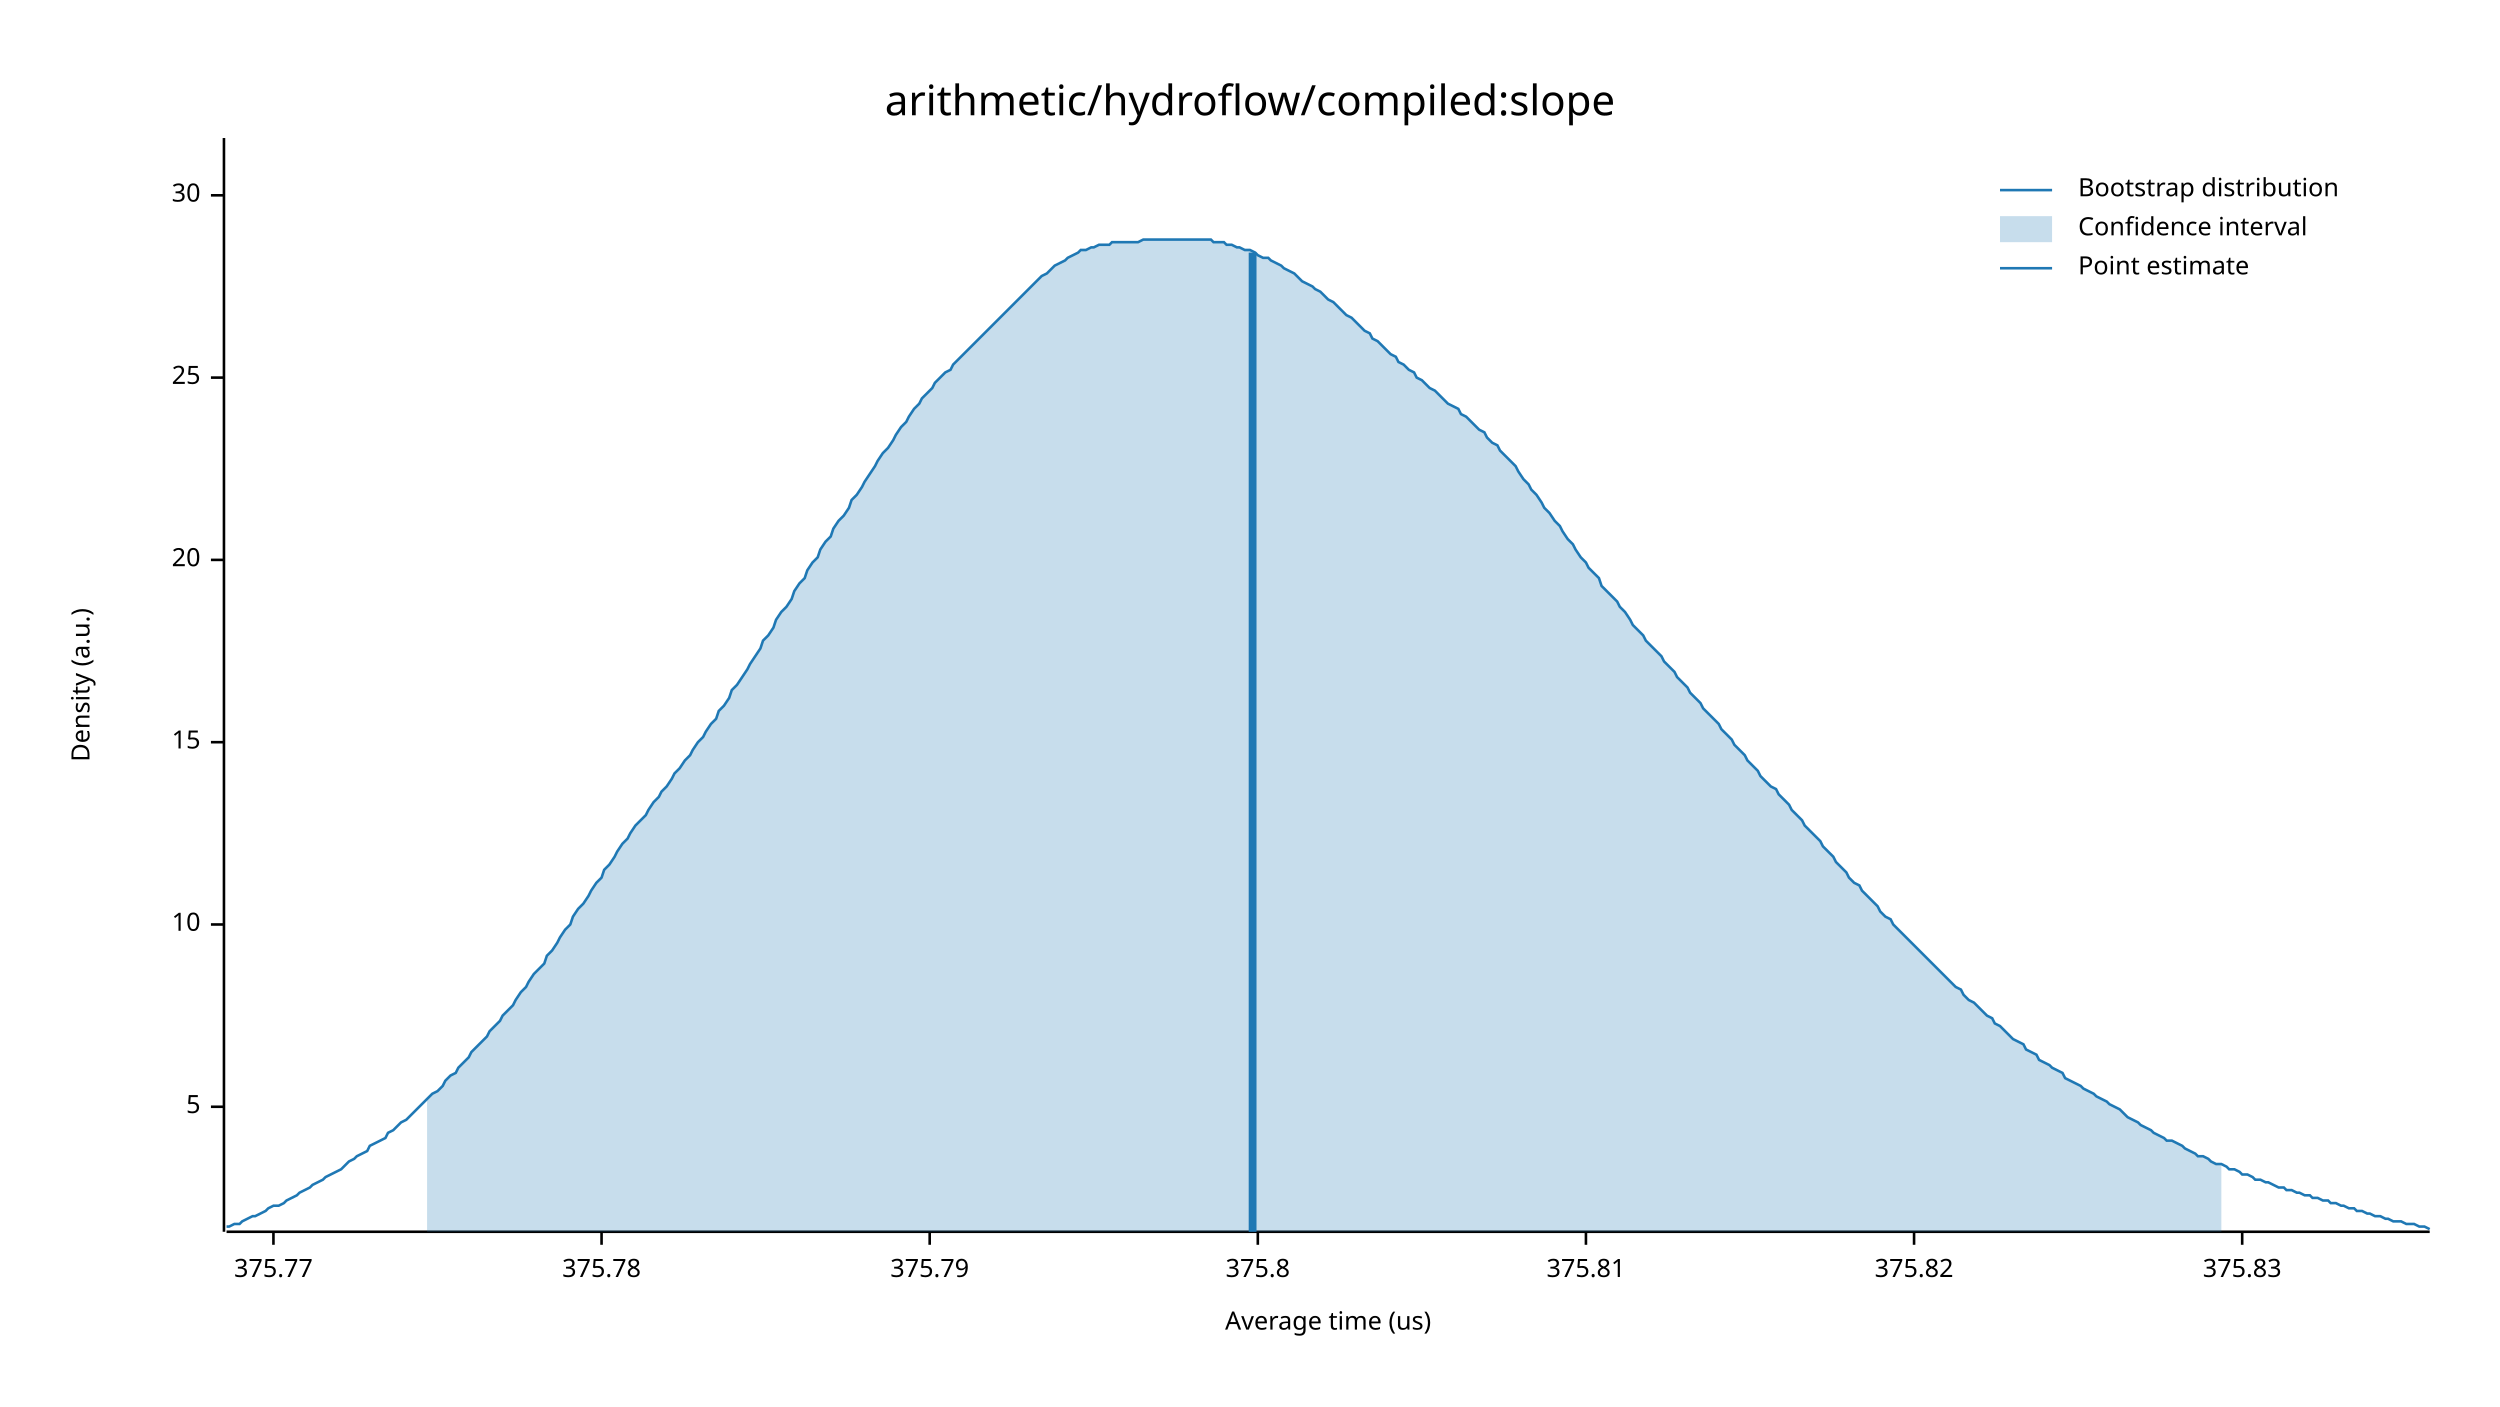
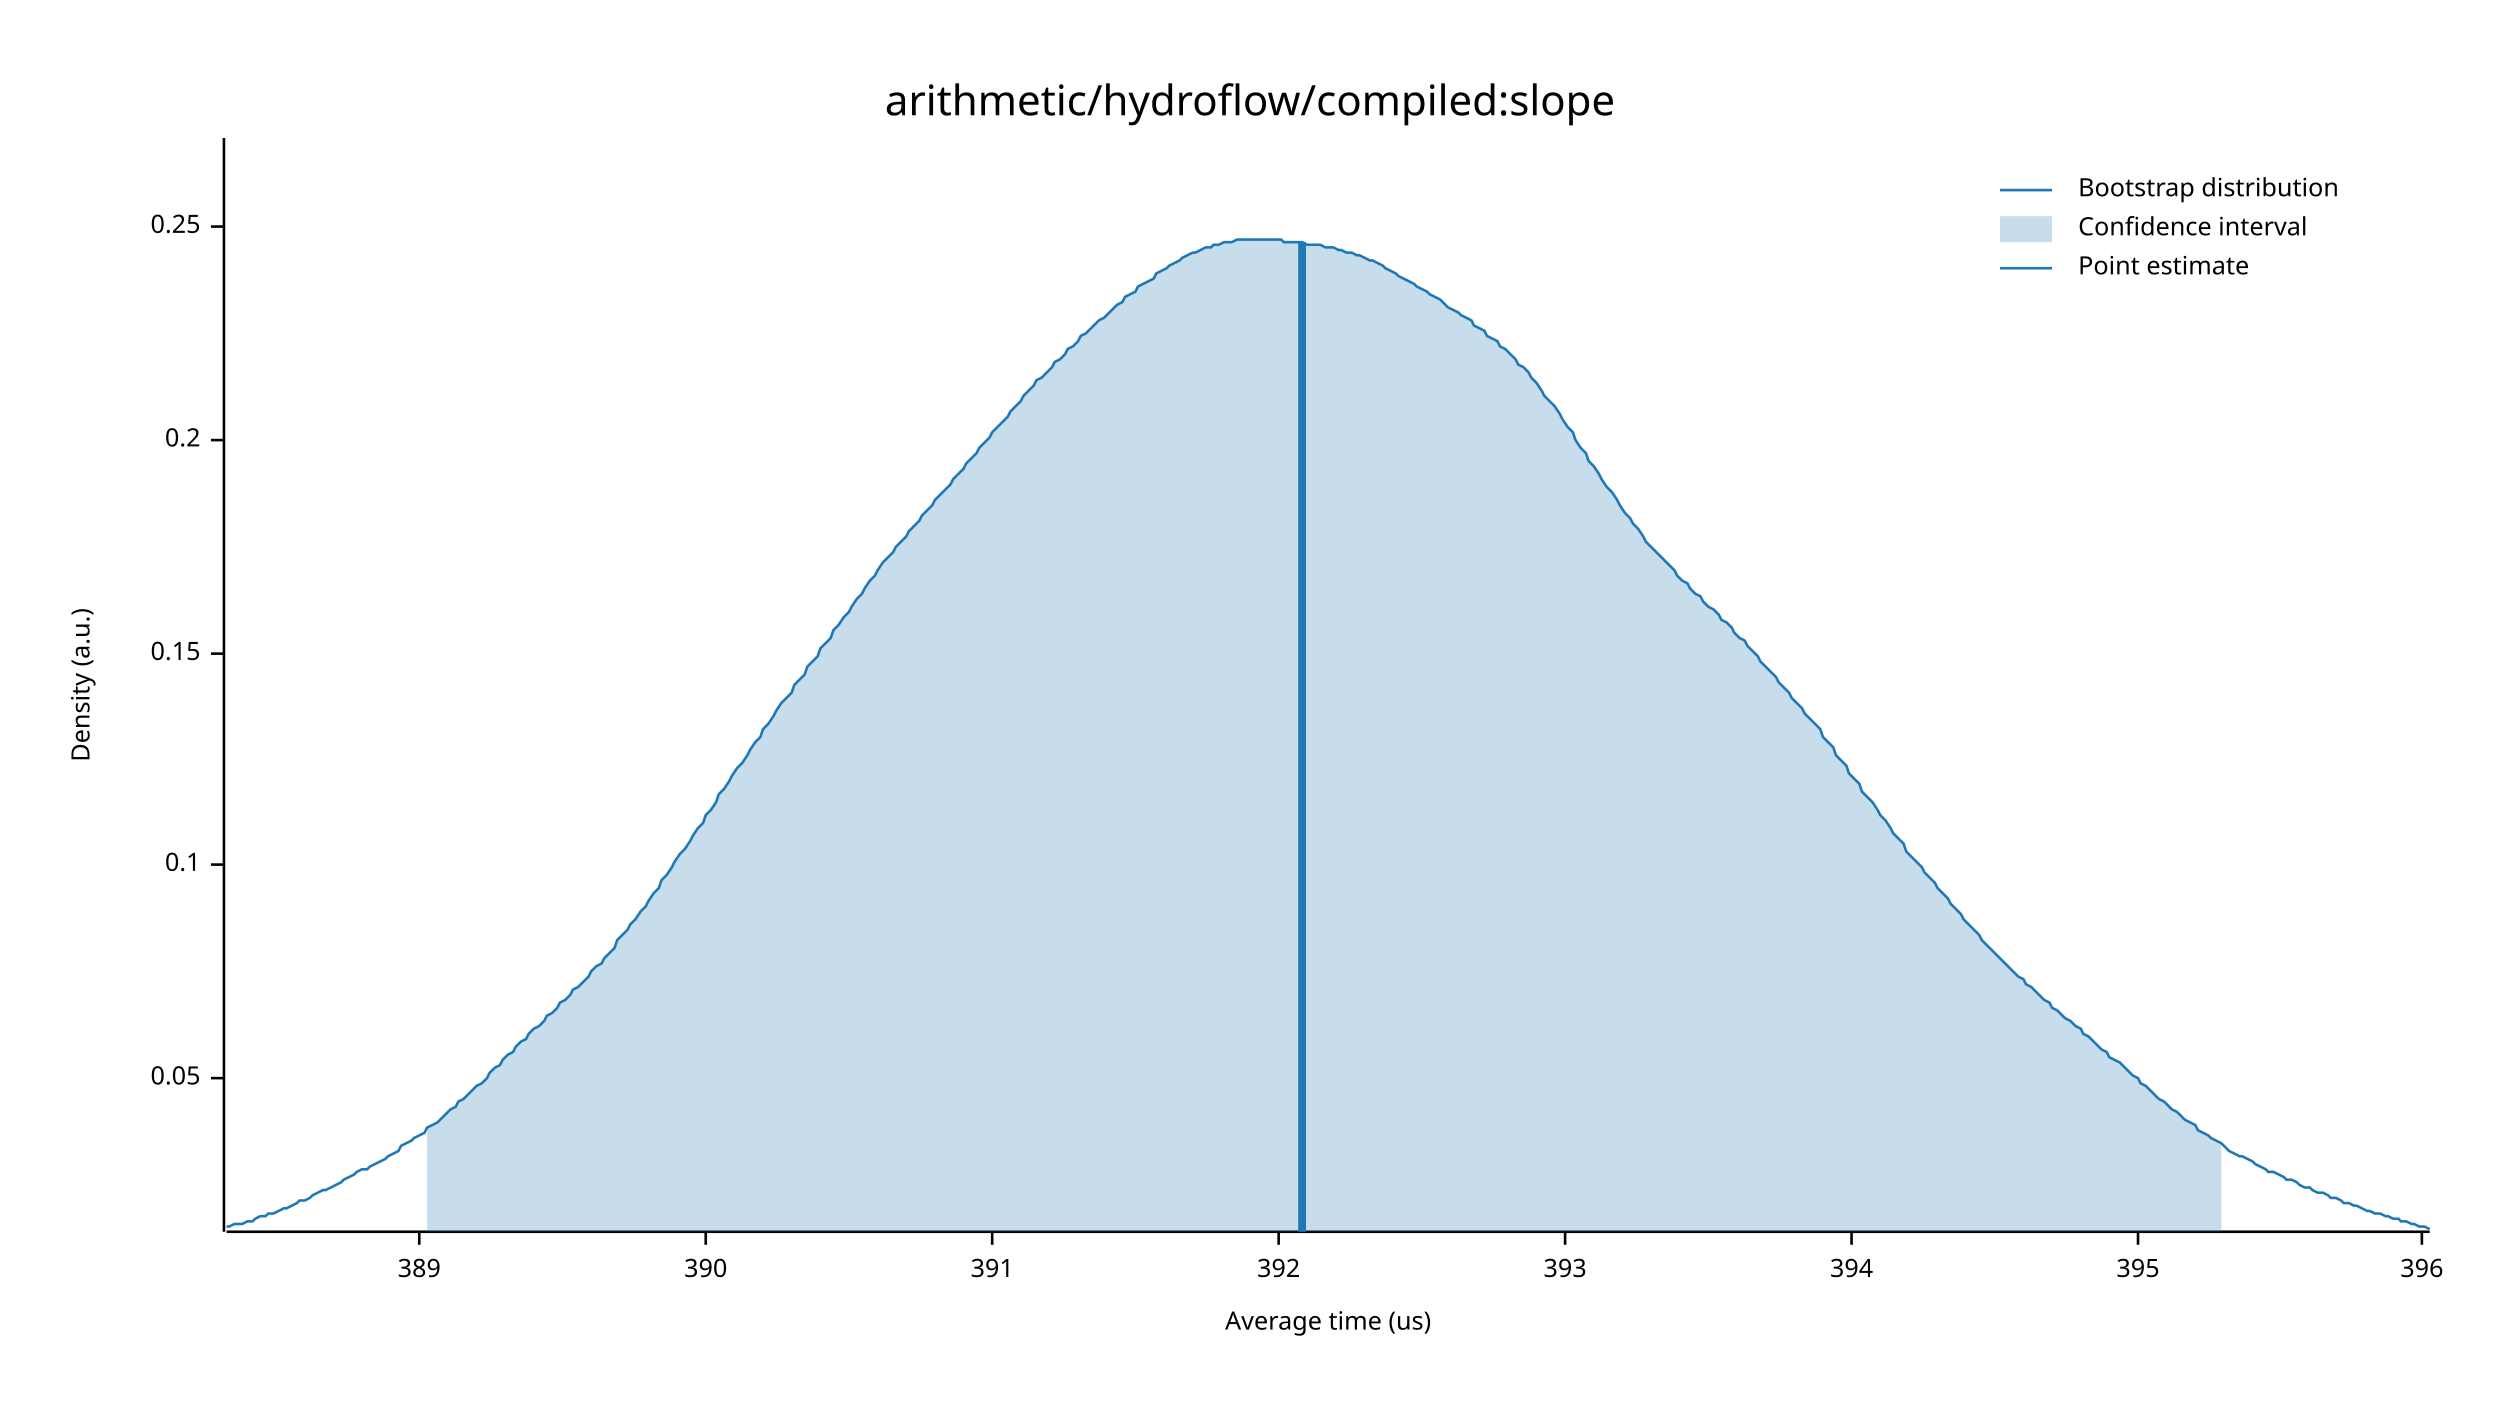
<svg xmlns="http://www.w3.org/2000/svg" width="960" height="540" viewBox="0 0 960 540">
  <text x="480" y="32" dy="0.76em" text-anchor="middle" font-family="sans-serif" font-size="16.129" opacity="1" fill="#000000">
arithmetic/hydroflow/compiled:slope
</text>
  <text x="27" y="263" dy="0.76em" text-anchor="middle" font-family="sans-serif" font-size="9.677" opacity="1" fill="#000000" transform="rotate(270, 27, 263)">
Density (a.u.)
</text>
  <text x="510" y="513" dy="-0.5ex" text-anchor="middle" font-family="sans-serif" font-size="9.677" opacity="1" fill="#000000">
Average time (us)
</text>
  <polyline fill="none" opacity="1" stroke="#000000" stroke-width="1" points="86,53 86,473 " />
-   <text x="77" y="425" dy="0.5ex" text-anchor="end" font-family="sans-serif" font-size="9.677" opacity="1" fill="#000000">
- 5
+   <text x="77" y="414" dy="0.5ex" text-anchor="end" font-family="sans-serif" font-size="9.677" opacity="1" fill="#000000">
+ 0.05
</text>
-   <polyline fill="none" opacity="1" stroke="#000000" stroke-width="1" points="81,425 86,425 " />
-   <text x="77" y="355" dy="0.5ex" text-anchor="end" font-family="sans-serif" font-size="9.677" opacity="1" fill="#000000">
- 10
+   <polyline fill="none" opacity="1" stroke="#000000" stroke-width="1" points="81,414 86,414 " />
+   <text x="77" y="332" dy="0.5ex" text-anchor="end" font-family="sans-serif" font-size="9.677" opacity="1" fill="#000000">
+ 0.1
</text>
-   <polyline fill="none" opacity="1" stroke="#000000" stroke-width="1" points="81,355 86,355 " />
-   <text x="77" y="285" dy="0.5ex" text-anchor="end" font-family="sans-serif" font-size="9.677" opacity="1" fill="#000000">
- 15
+   <polyline fill="none" opacity="1" stroke="#000000" stroke-width="1" points="81,332 86,332 " />
+   <text x="77" y="251" dy="0.5ex" text-anchor="end" font-family="sans-serif" font-size="9.677" opacity="1" fill="#000000">
+ 0.15
</text>
-   <polyline fill="none" opacity="1" stroke="#000000" stroke-width="1" points="81,285 86,285 " />
-   <text x="77" y="215" dy="0.5ex" text-anchor="end" font-family="sans-serif" font-size="9.677" opacity="1" fill="#000000">
- 20
+   <polyline fill="none" opacity="1" stroke="#000000" stroke-width="1" points="81,251 86,251 " />
+   <text x="77" y="169" dy="0.5ex" text-anchor="end" font-family="sans-serif" font-size="9.677" opacity="1" fill="#000000">
+ 0.2
</text>
-   <polyline fill="none" opacity="1" stroke="#000000" stroke-width="1" points="81,215 86,215 " />
-   <text x="77" y="145" dy="0.5ex" text-anchor="end" font-family="sans-serif" font-size="9.677" opacity="1" fill="#000000">
- 25
+   <polyline fill="none" opacity="1" stroke="#000000" stroke-width="1" points="81,169 86,169 " />
+   <text x="77" y="87" dy="0.5ex" text-anchor="end" font-family="sans-serif" font-size="9.677" opacity="1" fill="#000000">
+ 0.25
</text>
-   <polyline fill="none" opacity="1" stroke="#000000" stroke-width="1" points="81,145 86,145 " />
-   <text x="77" y="75" dy="0.5ex" text-anchor="end" font-family="sans-serif" font-size="9.677" opacity="1" fill="#000000">
- 30
+   <polyline fill="none" opacity="1" stroke="#000000" stroke-width="1" points="81,87 86,87 " />
+   <polyline fill="none" opacity="1" stroke="#000000" stroke-width="1" points="87,473 933,473 " />
+   <text x="161" y="483" dy="0.76em" text-anchor="middle" font-family="sans-serif" font-size="9.677" opacity="1" fill="#000000">
+ 389
</text>
-   <polyline fill="none" opacity="1" stroke="#000000" stroke-width="1" points="81,75 86,75 " />
-   <polyline fill="none" opacity="1" stroke="#000000" stroke-width="1" points="87,473 933,473 " />
-   <text x="105" y="483" dy="0.76em" text-anchor="middle" font-family="sans-serif" font-size="9.677" opacity="1" fill="#000000">
- 375.77
+   <polyline fill="none" opacity="1" stroke="#000000" stroke-width="1" points="161,473 161,478 " />
+   <text x="271" y="483" dy="0.76em" text-anchor="middle" font-family="sans-serif" font-size="9.677" opacity="1" fill="#000000">
+ 390
</text>
-   <polyline fill="none" opacity="1" stroke="#000000" stroke-width="1" points="105,473 105,478 " />
-   <text x="231" y="483" dy="0.76em" text-anchor="middle" font-family="sans-serif" font-size="9.677" opacity="1" fill="#000000">
- 375.78
+   <polyline fill="none" opacity="1" stroke="#000000" stroke-width="1" points="271,473 271,478 " />
+   <text x="381" y="483" dy="0.76em" text-anchor="middle" font-family="sans-serif" font-size="9.677" opacity="1" fill="#000000">
+ 391
</text>
-   <polyline fill="none" opacity="1" stroke="#000000" stroke-width="1" points="231,473 231,478 " />
-   <text x="357" y="483" dy="0.76em" text-anchor="middle" font-family="sans-serif" font-size="9.677" opacity="1" fill="#000000">
- 375.79
+   <polyline fill="none" opacity="1" stroke="#000000" stroke-width="1" points="381,473 381,478 " />
+   <text x="491" y="483" dy="0.76em" text-anchor="middle" font-family="sans-serif" font-size="9.677" opacity="1" fill="#000000">
+ 392
</text>
-   <polyline fill="none" opacity="1" stroke="#000000" stroke-width="1" points="357,473 357,478 " />
-   <text x="483" y="483" dy="0.76em" text-anchor="middle" font-family="sans-serif" font-size="9.677" opacity="1" fill="#000000">
- 375.8
+   <polyline fill="none" opacity="1" stroke="#000000" stroke-width="1" points="491,473 491,478 " />
+   <text x="601" y="483" dy="0.76em" text-anchor="middle" font-family="sans-serif" font-size="9.677" opacity="1" fill="#000000">
+ 393
</text>
-   <polyline fill="none" opacity="1" stroke="#000000" stroke-width="1" points="483,473 483,478 " />
-   <text x="609" y="483" dy="0.76em" text-anchor="middle" font-family="sans-serif" font-size="9.677" opacity="1" fill="#000000">
- 375.81
+   <polyline fill="none" opacity="1" stroke="#000000" stroke-width="1" points="601,473 601,478 " />
+   <text x="711" y="483" dy="0.76em" text-anchor="middle" font-family="sans-serif" font-size="9.677" opacity="1" fill="#000000">
+ 394
</text>
-   <polyline fill="none" opacity="1" stroke="#000000" stroke-width="1" points="609,473 609,478 " />
-   <text x="735" y="483" dy="0.76em" text-anchor="middle" font-family="sans-serif" font-size="9.677" opacity="1" fill="#000000">
- 375.82
+   <polyline fill="none" opacity="1" stroke="#000000" stroke-width="1" points="711,473 711,478 " />
+   <text x="821" y="483" dy="0.76em" text-anchor="middle" font-family="sans-serif" font-size="9.677" opacity="1" fill="#000000">
+ 395
</text>
-   <polyline fill="none" opacity="1" stroke="#000000" stroke-width="1" points="735,473 735,478 " />
-   <text x="861" y="483" dy="0.76em" text-anchor="middle" font-family="sans-serif" font-size="9.677" opacity="1" fill="#000000">
- 375.83
+   <polyline fill="none" opacity="1" stroke="#000000" stroke-width="1" points="821,473 821,478 " />
+   <text x="930" y="483" dy="0.76em" text-anchor="middle" font-family="sans-serif" font-size="9.677" opacity="1" fill="#000000">
+ 396
</text>
-   <polyline fill="none" opacity="1" stroke="#000000" stroke-width="1" points="861,473 861,478 " />
-   <polyline fill="none" opacity="1" stroke="#1F78B4" stroke-width="1" points="87,471 88,471 90,470 92,470 93,469 95,468 97,467 98,467 100,466 102,465 103,464 105,463 107,463 109,462 110,461 112,460 114,459 115,458 117,457 119,456 120,455 122,454 124,453 125,452 127,451 129,450 131,449 132,448 134,446 136,445 137,444 139,443 141,442 142,440 144,439 146,438 148,437 149,435 151,434 153,432 154,431 156,430 158,428 159,427 161,425 163,423 164,422 166,420 168,419 170,417 171,415 173,413 175,412 176,410 178,408 180,406 181,404 183,402 185,400 187,398 188,396 190,394 192,392 193,390 195,388 197,386 198,384 200,381 202,379 203,377 205,374 207,372 209,370 210,367 212,365 214,362 215,360 217,357 219,355 220,352 222,349 224,347 226,344 227,342 229,339 231,337 232,334 234,332 236,329 237,327 239,324 241,322 242,320 244,317 246,315 248,313 249,311 251,308 253,306 254,304 256,302 258,299 259,297 261,295 263,292 265,290 266,288 268,285 270,283 271,281 273,278 275,276 276,273 278,271 280,268 281,265 283,263 285,260 287,257 288,255 290,252 292,249 293,246 295,244 297,241 298,238 300,235 302,233 304,230 305,227 307,224 309,222 310,219 312,216 314,214 315,211 317,208 319,206 320,203 322,200 324,198 326,195 327,192 329,190 331,187 332,185 334,182 336,179 337,177 339,174 341,172 343,169 344,167 346,164 348,162 349,160 351,157 353,155 354,153 356,151 358,149 359,147 361,145 363,143 365,142 366,140 368,138 370,136 371,135 373,133 375,131 376,130 378,128 380,126 381,125 383,123 385,121 387,119 388,118 390,116 392,114 393,113 395,111 397,109 398,108 400,106 402,105 404,103 405,102 407,101 409,100 410,99 412,98 414,97 415,96 417,96 419,95 420,95 422,94 424,94 426,94 427,93 429,93 431,93 432,93 434,93 436,93 437,93 439,92 441,92 443,92 444,92 446,92 448,92 449,92 451,92 453,92 454,92 456,92 458,92 459,92 461,92 463,92 465,92 466,93 468,93 470,93 471,94 473,94 475,95 476,95 478,96 480,96 482,97 483,98 485,99 487,99 488,100 490,101 492,102 493,103 495,104 497,105 498,106 500,108 502,109 504,110 505,111 507,112 509,114 510,115 512,116 514,118 515,119 517,121 519,122 521,124 522,125 524,127 526,128 527,130 529,131 531,133 532,134 534,136 536,137 537,139 539,140 541,142 543,143 544,145 546,146 548,148 549,149 551,150 553,152 554,153 556,155 558,156 560,157 561,159 563,160 565,162 566,163 568,165 570,166 571,168 573,170 575,171 576,173 578,175 580,177 582,179 583,181 585,184 587,186 588,188 590,190 592,193 593,195 595,197 597,200 599,202 600,204 602,207 604,209 605,211 607,214 609,216 610,218 612,220 614,222 615,225 617,227 619,229 621,231 622,233 624,235 626,238 627,240 629,242 631,244 632,246 634,248 636,250 638,252 639,254 641,256 643,258 644,260 646,262 648,264 649,266 651,268 653,270 654,272 656,274 658,276 660,278 661,280 663,282 665,284 666,286 668,288 670,290 671,292 673,294 675,296 676,298 678,300 680,302 682,303 683,305 685,307 687,309 688,311 690,313 692,315 693,317 695,319 697,321 699,323 700,325 702,327 704,329 705,331 707,333 709,335 710,337 712,339 714,340 715,342 717,344 719,346 721,348 722,350 724,352 726,353 727,355 729,357 731,359 732,360 734,362 736,364 738,366 739,367 741,369 743,371 744,372 746,374 748,376 749,377 751,379 753,380 754,382 756,384 758,385 760,387 761,388 763,390 765,391 766,393 768,394 770,396 771,397 773,399 775,400 777,401 778,403 780,404 782,405 783,407 785,408 787,409 788,410 790,411 792,412 793,414 795,415 797,416 799,417 800,418 802,419 804,420 805,421 807,422 809,423 810,424 812,425 814,426 816,428 817,429 819,430 821,431 822,432 824,433 826,434 827,435 829,436 831,437 832,438 834,438 836,439 838,440 839,441 841,442 843,443 844,444 846,444 848,445 849,446 851,447 853,447 855,448 856,449 858,449 860,450 861,451 863,451 865,452 866,453 868,453 870,454 871,454 873,455 875,456 877,456 878,457 880,457 882,458 883,458 885,459 887,459 888,460 890,460 892,461 894,461 895,462 897,462 899,463 900,463 902,464 904,464 905,465 907,465 909,466 910,466 912,467 914,467 916,468 917,468 919,469 921,469 922,469 924,470 926,470 927,470 929,471 931,471 933,472 " />
-   <polygon opacity="0.25" fill="#1F78B4" points="164,422 166,420 168,419 170,417 171,415 173,413 175,412 176,410 178,408 180,406 181,404 183,402 185,400 187,398 188,396 190,394 192,392 193,390 195,388 197,386 198,384 200,381 202,379 203,377 205,374 207,372 209,370 210,367 212,365 214,362 215,360 217,357 219,355 220,352 222,349 224,347 226,344 227,342 229,339 231,337 232,334 234,332 236,329 237,327 239,324 241,322 242,320 244,317 246,315 248,313 249,311 251,308 253,306 254,304 256,302 258,299 259,297 261,295 263,292 265,290 266,288 268,285 270,283 271,281 273,278 275,276 276,273 278,271 280,268 281,265 283,263 285,260 287,257 288,255 290,252 292,249 293,246 295,244 297,241 298,238 300,235 302,233 304,230 305,227 307,224 309,222 310,219 312,216 314,214 315,211 317,208 319,206 320,203 322,200 324,198 326,195 327,192 329,190 331,187 332,185 334,182 336,179 337,177 339,174 341,172 343,169 344,167 346,164 348,162 349,160 351,157 353,155 354,153 356,151 358,149 359,147 361,145 363,143 365,142 366,140 368,138 370,136 371,135 373,133 375,131 376,130 378,128 380,126 381,125 383,123 385,121 387,119 388,118 390,116 392,114 393,113 395,111 397,109 398,108 400,106 402,105 404,103 405,102 407,101 409,100 410,99 412,98 414,97 415,96 417,96 419,95 420,95 422,94 424,94 426,94 427,93 429,93 431,93 432,93 434,93 436,93 437,93 439,92 441,92 443,92 444,92 446,92 448,92 449,92 451,92 453,92 454,92 456,92 458,92 459,92 461,92 463,92 465,92 466,93 468,93 470,93 471,94 473,94 475,95 476,95 478,96 480,96 482,97 483,98 485,99 487,99 488,100 490,101 492,102 493,103 495,104 497,105 498,106 500,108 502,109 504,110 505,111 507,112 509,114 510,115 512,116 514,118 515,119 517,121 519,122 521,124 522,125 524,127 526,128 527,130 529,131 531,133 532,134 534,136 536,137 537,139 539,140 541,142 543,143 544,145 546,146 548,148 549,149 551,150 553,152 554,153 556,155 558,156 560,157 561,159 563,160 565,162 566,163 568,165 570,166 571,168 573,170 575,171 576,173 578,175 580,177 582,179 583,181 585,184 587,186 588,188 590,190 592,193 593,195 595,197 597,200 599,202 600,204 602,207 604,209 605,211 607,214 609,216 610,218 612,220 614,222 615,225 617,227 619,229 621,231 622,233 624,235 626,238 627,240 629,242 631,244 632,246 634,248 636,250 638,252 639,254 641,256 643,258 644,260 646,262 648,264 649,266 651,268 653,270 654,272 656,274 658,276 660,278 661,280 663,282 665,284 666,286 668,288 670,290 671,292 673,294 675,296 676,298 678,300 680,302 682,303 683,305 685,307 687,309 688,311 690,313 692,315 693,317 695,319 697,321 699,323 700,325 702,327 704,329 705,331 707,333 709,335 710,337 712,339 714,340 715,342 717,344 719,346 721,348 722,350 724,352 726,353 727,355 729,357 731,359 732,360 734,362 736,364 738,366 739,367 741,369 743,371 744,372 746,374 748,376 749,377 751,379 753,380 754,382 756,384 758,385 760,387 761,388 763,390 765,391 766,393 768,394 770,396 771,397 773,399 775,400 777,401 778,403 780,404 782,405 783,407 785,408 787,409 788,410 790,411 792,412 793,414 795,415 797,416 799,417 800,418 802,419 804,420 805,421 807,422 809,423 810,424 812,425 814,426 816,428 817,429 819,430 821,431 822,432 824,433 826,434 827,435 829,436 831,437 832,438 834,438 836,439 838,440 839,441 841,442 843,443 844,444 846,444 848,445 849,446 851,447 853,447 853,473 164,473 " />
-   <polyline fill="none" opacity="1" stroke="#1F78B4" stroke-width="3" points="481,473 481,97 " />
+   <polyline fill="none" opacity="1" stroke="#000000" stroke-width="1" points="930,473 930,478 " />
+   <polyline fill="none" opacity="1" stroke="#1F78B4" stroke-width="1" points="87,471 88,471 90,470 92,470 93,470 95,469 97,469 98,468 100,467 102,467 103,466 105,466 107,465 109,464 110,464 112,463 114,462 115,461 117,461 119,460 120,459 122,458 124,457 125,457 127,456 129,455 131,454 132,453 134,452 136,451 137,450 139,449 141,449 142,448 144,447 146,446 148,445 149,444 151,443 153,442 154,440 156,439 158,438 159,437 161,436 163,435 164,433 166,432 168,431 170,429 171,428 173,426 175,425 176,423 178,422 180,420 181,419 183,417 185,416 187,414 188,412 190,410 192,409 193,407 195,405 197,404 198,402 200,400 202,399 203,397 205,395 207,394 209,392 210,390 212,389 214,387 215,385 217,384 219,382 220,380 222,379 224,377 226,375 227,373 229,371 231,370 232,368 234,366 236,364 237,361 239,359 241,357 242,355 244,353 246,350 248,348 249,346 251,343 253,341 254,338 256,336 258,333 259,331 261,328 263,326 265,323 266,321 268,318 270,316 271,313 273,311 275,308 276,305 278,303 280,300 281,298 283,295 285,293 287,290 288,288 290,285 292,283 293,280 295,278 297,275 298,273 300,270 302,268 304,266 305,263 307,261 309,259 310,256 312,254 314,252 315,249 317,247 319,245 320,242 322,240 324,237 326,235 327,233 329,230 331,228 332,226 334,223 336,221 337,219 339,216 341,214 343,212 344,210 346,208 348,206 349,204 351,202 353,200 354,198 356,196 358,194 359,192 361,190 363,188 365,186 366,184 368,182 370,180 371,178 373,176 375,174 376,172 378,170 380,168 381,166 383,164 385,162 387,160 388,158 390,156 392,154 393,152 395,150 397,148 398,146 400,145 402,143 404,141 405,139 407,138 409,136 410,134 412,133 414,131 415,129 417,128 419,126 420,125 422,123 424,122 426,120 427,119 429,117 431,116 432,114 434,113 436,112 437,110 439,109 441,108 443,107 444,105 446,104 448,103 449,102 451,101 453,100 454,99 456,98 458,97 459,97 461,96 463,95 465,95 466,94 468,94 470,93 471,93 473,93 475,92 476,92 478,92 480,92 482,92 483,92 485,92 487,92 488,92 490,92 492,92 493,93 495,93 497,93 498,93 500,93 502,94 504,94 505,94 507,94 509,95 510,95 512,95 514,96 515,96 517,97 519,97 521,98 522,98 524,99 526,100 527,100 529,101 531,102 532,103 534,104 536,105 537,106 539,107 541,108 543,109 544,110 546,111 548,112 549,113 551,114 553,115 554,116 556,118 558,119 560,120 561,121 563,122 565,123 566,125 568,126 570,127 571,129 573,130 575,131 576,133 578,134 580,136 582,138 583,140 585,141 587,143 588,145 590,147 592,150 593,152 595,154 597,156 599,159 600,161 602,164 604,166 605,169 607,172 609,174 610,177 612,179 614,182 615,184 617,187 619,189 621,192 622,194 624,197 626,199 627,201 629,203 631,206 632,208 634,210 636,212 638,214 639,215 641,217 643,219 644,221 646,223 648,224 649,226 651,228 653,229 654,231 656,233 658,234 660,236 661,238 663,239 665,241 666,243 668,245 670,246 671,248 673,250 675,252 676,254 678,256 680,258 682,260 683,262 685,264 687,266 688,268 690,270 692,272 693,274 695,276 697,278 699,280 700,283 702,285 704,287 705,290 707,292 709,294 710,297 712,299 714,301 715,304 717,306 719,308 721,311 722,313 724,315 726,318 727,320 729,322 731,324 732,327 734,329 736,331 738,333 739,335 741,337 743,339 744,341 746,343 748,345 749,347 751,349 753,351 754,353 756,355 758,357 760,359 761,361 763,363 765,365 766,366 768,368 770,370 771,371 773,373 775,375 777,376 778,378 780,379 782,381 783,382 785,384 787,385 788,387 790,388 792,390 793,391 795,392 797,394 799,395 800,397 802,398 804,400 805,401 807,403 809,404 810,406 812,407 814,408 816,410 817,411 819,413 821,414 822,416 824,417 826,419 827,420 829,422 831,423 832,424 834,426 836,427 838,429 839,430 841,431 843,432 844,434 846,435 848,436 849,437 851,438 853,439 855,441 856,442 858,443 860,444 861,444 863,445 865,446 866,447 868,448 870,449 871,450 873,450 875,451 877,452 878,453 880,453 882,454 883,455 885,456 887,456 888,457 890,458 892,458 894,459 895,460 897,460 899,461 900,462 902,462 904,463 905,463 907,464 909,465 910,465 912,466 914,466 916,467 917,467 919,468 921,468 922,469 924,469 926,470 927,470 929,471 931,471 933,472 " />
+   <polygon opacity="0.25" fill="#1F78B4" points="164,433 166,432 168,431 170,429 171,428 173,426 175,425 176,423 178,422 180,420 181,419 183,417 185,416 187,414 188,412 190,410 192,409 193,407 195,405 197,404 198,402 200,400 202,399 203,397 205,395 207,394 209,392 210,390 212,389 214,387 215,385 217,384 219,382 220,380 222,379 224,377 226,375 227,373 229,371 231,370 232,368 234,366 236,364 237,361 239,359 241,357 242,355 244,353 246,350 248,348 249,346 251,343 253,341 254,338 256,336 258,333 259,331 261,328 263,326 265,323 266,321 268,318 270,316 271,313 273,311 275,308 276,305 278,303 280,300 281,298 283,295 285,293 287,290 288,288 290,285 292,283 293,280 295,278 297,275 298,273 300,270 302,268 304,266 305,263 307,261 309,259 310,256 312,254 314,252 315,249 317,247 319,245 320,242 322,240 324,237 326,235 327,233 329,230 331,228 332,226 334,223 336,221 337,219 339,216 341,214 343,212 344,210 346,208 348,206 349,204 351,202 353,200 354,198 356,196 358,194 359,192 361,190 363,188 365,186 366,184 368,182 370,180 371,178 373,176 375,174 376,172 378,170 380,168 381,166 383,164 385,162 387,160 388,158 390,156 392,154 393,152 395,150 397,148 398,146 400,145 402,143 404,141 405,139 407,138 409,136 410,134 412,133 414,131 415,129 417,128 419,126 420,125 422,123 424,122 426,120 427,119 429,117 431,116 432,114 434,113 436,112 437,110 439,109 441,108 443,107 444,105 446,104 448,103 449,102 451,101 453,100 454,99 456,98 458,97 459,97 461,96 463,95 465,95 466,94 468,94 470,93 471,93 473,93 475,92 476,92 478,92 480,92 482,92 483,92 485,92 487,92 488,92 490,92 492,92 493,93 495,93 497,93 498,93 500,93 502,94 504,94 505,94 507,94 509,95 510,95 512,95 514,96 515,96 517,97 519,97 521,98 522,98 524,99 526,100 527,100 529,101 531,102 532,103 534,104 536,105 537,106 539,107 541,108 543,109 544,110 546,111 548,112 549,113 551,114 553,115 554,116 556,118 558,119 560,120 561,121 563,122 565,123 566,125 568,126 570,127 571,129 573,130 575,131 576,133 578,134 580,136 582,138 583,140 585,141 587,143 588,145 590,147 592,150 593,152 595,154 597,156 599,159 600,161 602,164 604,166 605,169 607,172 609,174 610,177 612,179 614,182 615,184 617,187 619,189 621,192 622,194 624,197 626,199 627,201 629,203 631,206 632,208 634,210 636,212 638,214 639,215 641,217 643,219 644,221 646,223 648,224 649,226 651,228 653,229 654,231 656,233 658,234 660,236 661,238 663,239 665,241 666,243 668,245 670,246 671,248 673,250 675,252 676,254 678,256 680,258 682,260 683,262 685,264 687,266 688,268 690,270 692,272 693,274 695,276 697,278 699,280 700,283 702,285 704,287 705,290 707,292 709,294 710,297 712,299 714,301 715,304 717,306 719,308 721,311 722,313 724,315 726,318 727,320 729,322 731,324 732,327 734,329 736,331 738,333 739,335 741,337 743,339 744,341 746,343 748,345 749,347 751,349 753,351 754,353 756,355 758,357 760,359 761,361 763,363 765,365 766,366 768,368 770,370 771,371 773,373 775,375 777,376 778,378 780,379 782,381 783,382 785,384 787,385 788,387 790,388 792,390 793,391 795,392 797,394 799,395 800,397 802,398 804,400 805,401 807,403 809,404 810,406 812,407 814,408 816,410 817,411 819,413 821,414 822,416 824,417 826,419 827,420 829,422 831,423 832,424 834,426 836,427 838,429 839,430 841,431 843,432 844,434 846,435 848,436 849,437 851,438 853,439 853,473 164,473 " />
+   <polyline fill="none" opacity="1" stroke="#1F78B4" stroke-width="3" points="500,473 500,93 " />
  <text x="798" y="68" dy="0.76em" text-anchor="start" font-family="sans-serif" font-size="9.677" opacity="1" fill="#000000">
Bootstrap distribution
</text>
  <text x="798" y="83" dy="0.76em" text-anchor="start" font-family="sans-serif" font-size="9.677" opacity="1" fill="#000000">
Confidence interval
</text>
  <text x="798" y="98" dy="0.76em" text-anchor="start" font-family="sans-serif" font-size="9.677" opacity="1" fill="#000000">
Point estimate
</text>
  <polyline fill="none" opacity="1" stroke="#1F78B4" stroke-width="1" points="768,73 788,73 " />
  <rect x="768" y="83" width="20" height="10" opacity="0.25" fill="#1F78B4" stroke="none" />
  <polyline fill="none" opacity="1" stroke="#1F78B4" stroke-width="1" points="768,103 788,103 " />
</svg>
